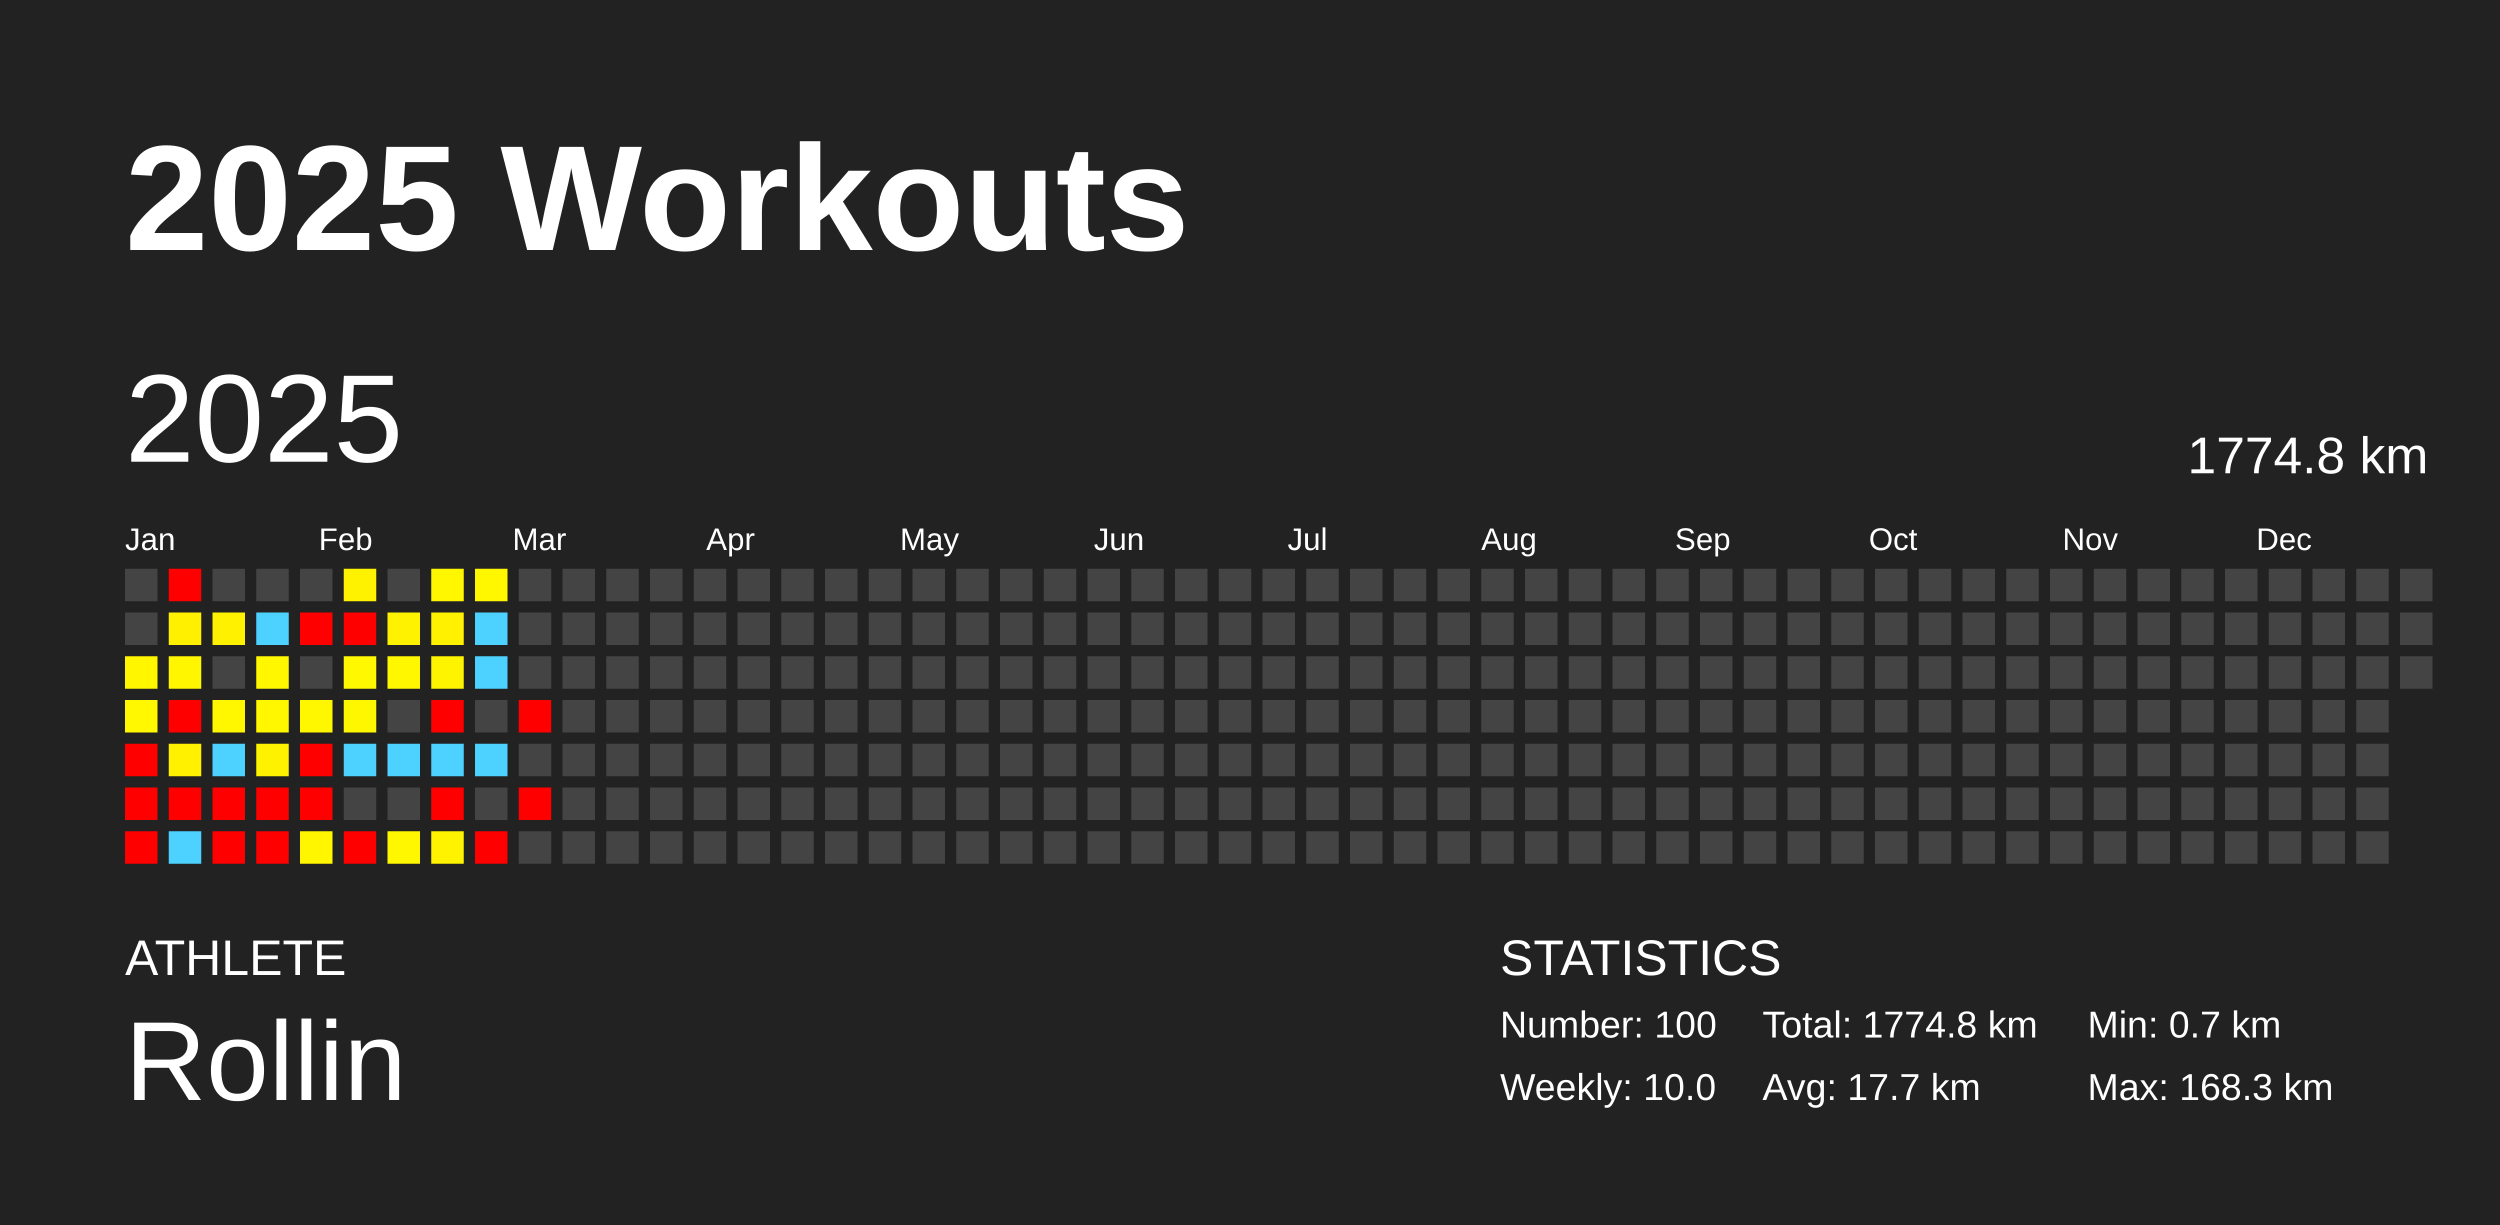
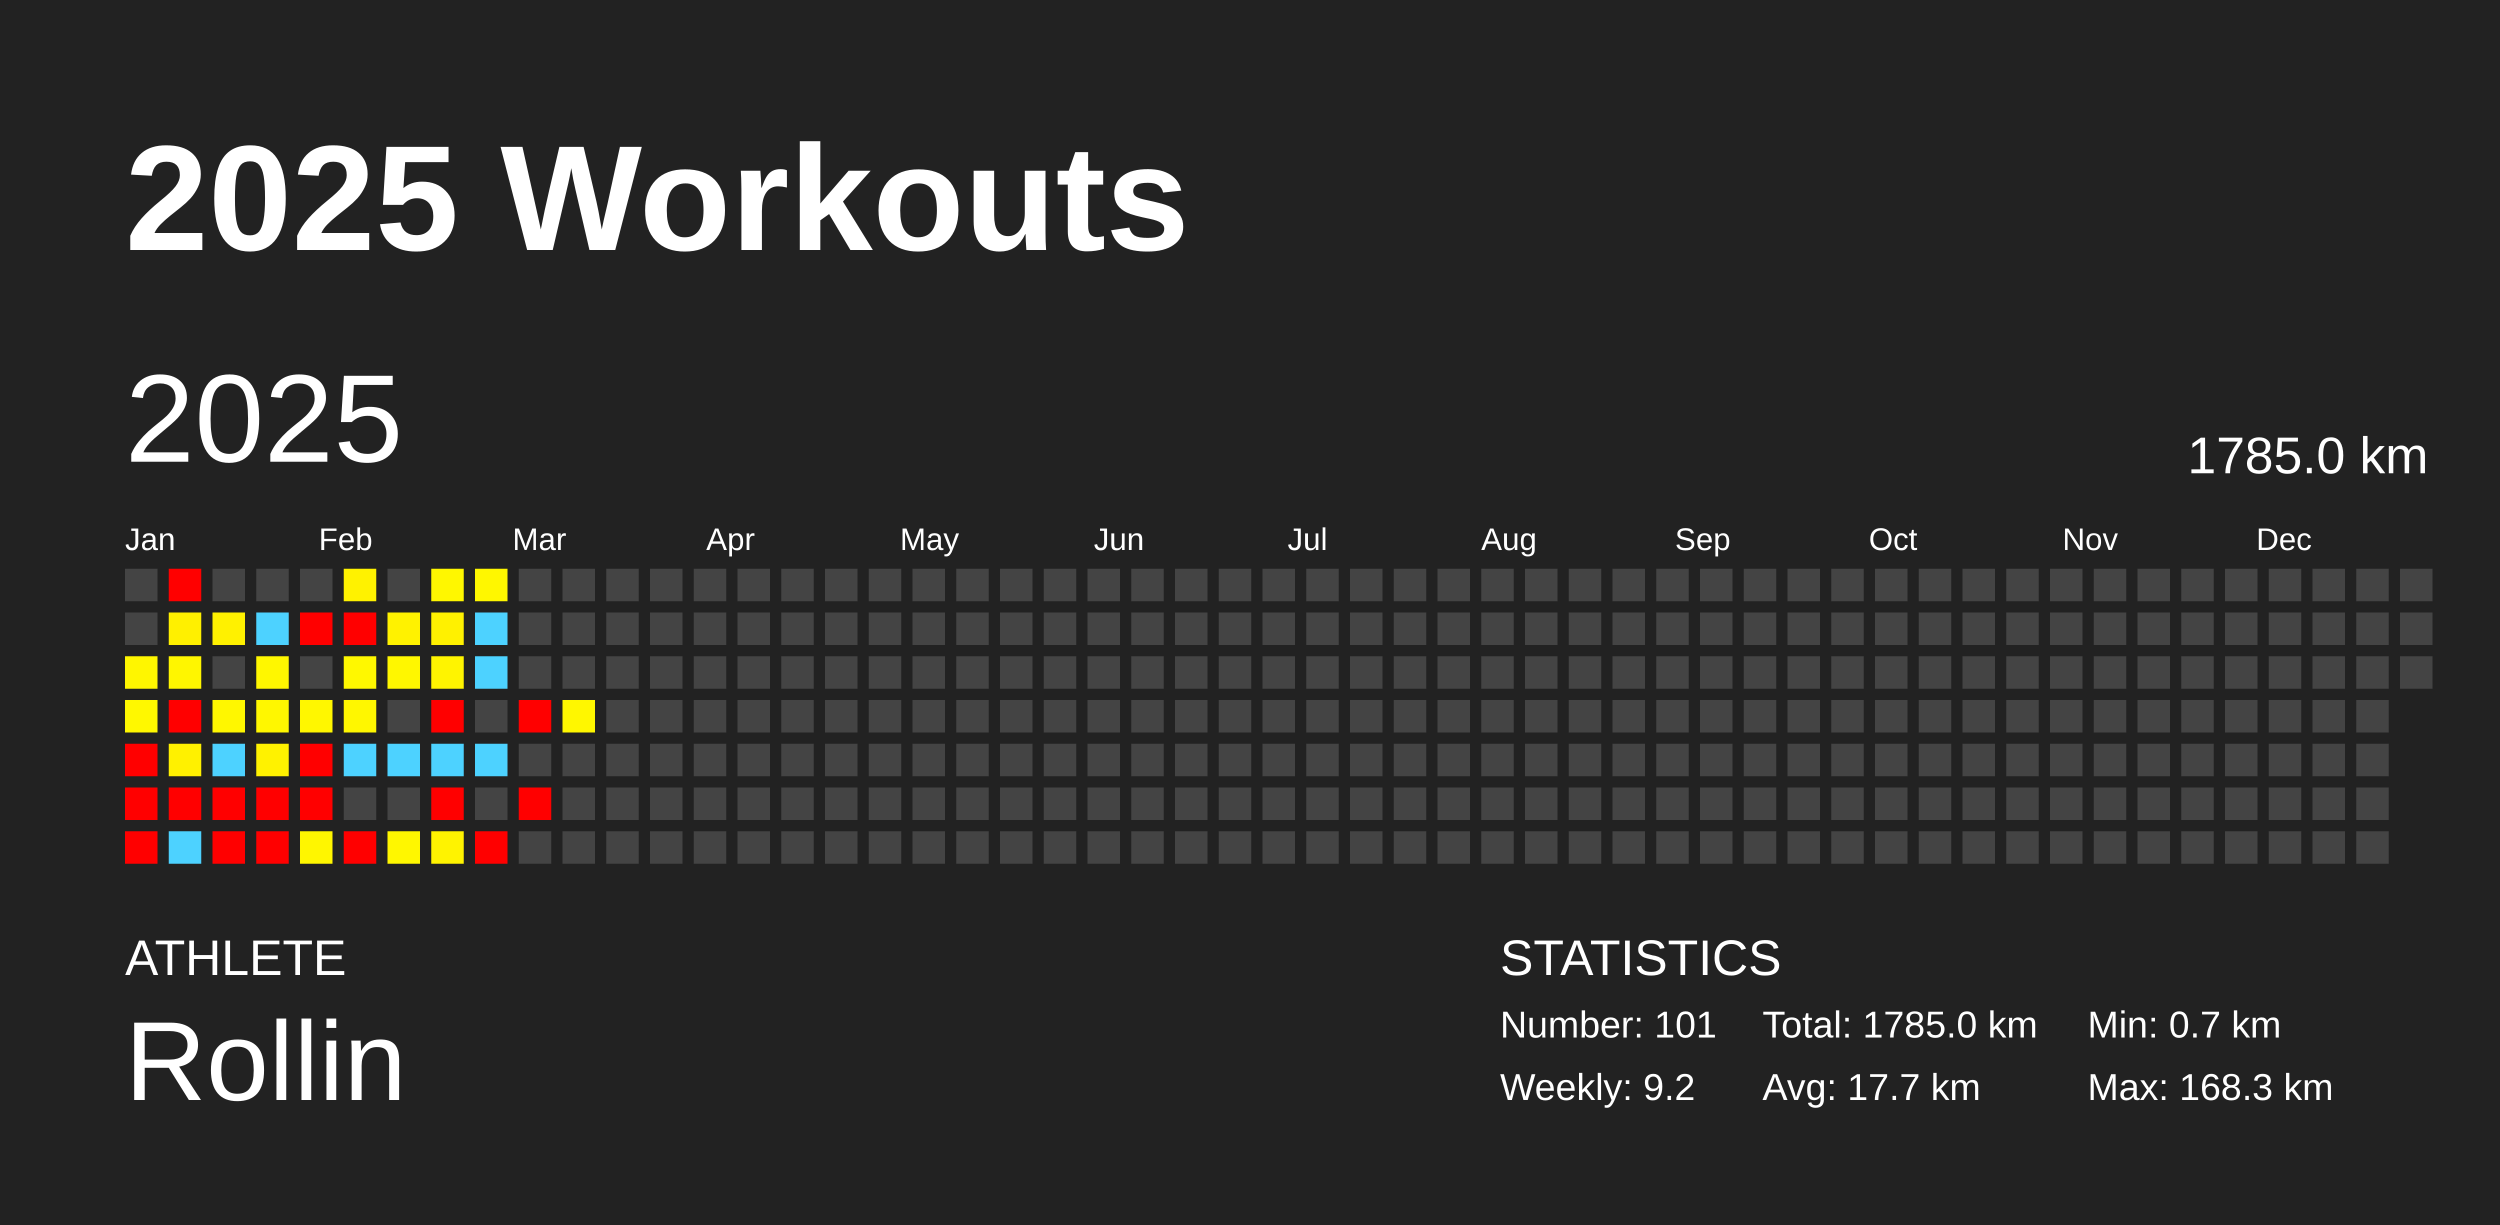
<svg xmlns="http://www.w3.org/2000/svg" baseProfile="full" height="98mm" version="1.1" viewBox="0,0,200,98" width="200mm">
  <defs />
  <rect fill="#222222" height="98" width="200" x="0" y="0" />
  <text fill="#FFFFFF" style="font-size:12px; font-family:Arial; font-weight:bold;" x="10" y="20">2025 Workouts</text>
  <text fill="#FFFFFF" style="font-size:4px; font-family:Arial" x="10" y="78">ATHLETE</text>
  <text fill="#FFFFFF" style="font-size:9px; font-family:Arial" x="10" y="88">Rollin</text>
  <text fill="#FFFFFF" style="font-size:4px; font-family:Arial" x="120" y="78">STATISTICS</text>
-   <text fill="#FFFFFF" style="font-size:3px; font-family:Arial" x="120" y="83">Number: 100</text>
-   <text fill="#FFFFFF" style="font-size:3px; font-family:Arial" x="120" y="88">Weekly: 10.0</text>
-   <text fill="#FFFFFF" style="font-size:3px; font-family:Arial" x="141" y="83">Total: 1774.8 km</text>
+   <text fill="#FFFFFF" style="font-size:3px; font-family:Arial" x="120" y="83">Number: 101</text>
+   <text fill="#FFFFFF" style="font-size:3px; font-family:Arial" x="120" y="88">Weekly: 9.2</text>
+   <text fill="#FFFFFF" style="font-size:3px; font-family:Arial" x="141" y="83">Total: 1785.0 km</text>
  <text fill="#FFFFFF" style="font-size:3px; font-family:Arial" x="141" y="88">Avg: 17.7 km</text>
  <text fill="#FFFFFF" style="font-size:3px; font-family:Arial" x="167" y="83">Min: 0.7 km</text>
  <text fill="#FFFFFF" style="font-size:3px; font-family:Arial" x="167" y="88">Max: 168.3 km</text>
  <text dominant-baseline="hanging" fill="#FFFFFF" style="font-size:10.0px; font-family:Arial;" x="10" y="30">2025</text>
-   <text dominant-baseline="hanging" fill="#FFFFFF" style="font-size:4.125px; font-family:Arial;" x="175" y="35">1774.8 km</text>
+   <text dominant-baseline="hanging" fill="#FFFFFF" style="font-size:4.125px; font-family:Arial;" x="175" y="35">1785.0 km</text>
  <text fill="#FFFFFF" style="font-size:2.5px; font-family:Arial" x="10.0" y="44">Jan</text>
  <text fill="#FFFFFF" style="font-size:2.5px; font-family:Arial" x="25.5" y="44">Feb</text>
  <text fill="#FFFFFF" style="font-size:2.5px; font-family:Arial" x="41.0" y="44">Mar</text>
  <text fill="#FFFFFF" style="font-size:2.5px; font-family:Arial" x="56.5" y="44">Apr</text>
  <text fill="#FFFFFF" style="font-size:2.5px; font-family:Arial" x="72.0" y="44">May</text>
  <text fill="#FFFFFF" style="font-size:2.5px; font-family:Arial" x="87.5" y="44">Jun</text>
  <text fill="#FFFFFF" style="font-size:2.5px; font-family:Arial" x="103.0" y="44">Jul</text>
  <text fill="#FFFFFF" style="font-size:2.5px; font-family:Arial" x="118.5" y="44">Aug</text>
  <text fill="#FFFFFF" style="font-size:2.5px; font-family:Arial" x="134.0" y="44">Sep</text>
  <text fill="#FFFFFF" style="font-size:2.5px; font-family:Arial" x="149.5" y="44">Oct</text>
  <text fill="#FFFFFF" style="font-size:2.5px; font-family:Arial" x="165.0" y="44">Nov</text>
  <text fill="#FFFFFF" style="font-size:2.5px; font-family:Arial" x="180.5" y="44">Dec</text>
  <rect fill="#444444" height="2.6" width="2.6" x="10.0" y="45.5" />
  <rect fill="#444444" height="2.6" width="2.6" x="10.0" y="49.0" />
  <rect fill="#fff600" height="2.6" width="2.6" x="10.0" y="52.5" />
  <rect fill="#fff800" height="2.6" width="2.6" x="10.0" y="56.0" />
  <rect fill="red" height="2.6" width="2.6" x="10.0" y="59.5" />
  <rect fill="red" height="2.6" width="2.6" x="10.0" y="63.0" />
  <rect fill="red" height="2.6" width="2.6" x="10.0" y="66.5" />
  <rect fill="red" height="2.6" width="2.6" x="13.5" y="45.5" />
  <rect fill="#fff000" height="2.6" width="2.6" x="13.5" y="49.0" />
  <rect fill="#fff600" height="2.6" width="2.6" x="13.5" y="52.5" />
  <rect fill="red" height="2.6" width="2.6" x="13.5" y="56.0" />
  <rect fill="#fff100" height="2.6" width="2.6" x="13.5" y="59.5" />
  <rect fill="red" height="2.6" width="2.6" x="13.5" y="63.0" />
  <rect fill="#4dd2ff" height="2.6" width="2.6" x="13.5" y="66.5" />
  <rect fill="#444444" height="2.6" width="2.6" x="17.0" y="45.5" />
  <rect fill="#fff100" height="2.6" width="2.6" x="17.0" y="49.0" />
  <rect fill="#444444" height="2.6" width="2.6" x="17.0" y="52.5" />
  <rect fill="#fff700" height="2.6" width="2.6" x="17.0" y="56.0" />
  <rect fill="#4dd2ff" height="2.6" width="2.6" x="17.0" y="59.5" />
  <rect fill="red" height="2.6" width="2.6" x="17.0" y="63.0" />
  <rect fill="red" height="2.6" width="2.6" x="17.0" y="66.5" />
  <rect fill="#444444" height="2.6" width="2.6" x="20.5" y="45.5" />
  <rect fill="#4dd2ff" height="2.6" width="2.6" x="20.5" y="49.0" />
  <rect fill="#fff700" height="2.6" width="2.6" x="20.5" y="52.5" />
  <rect fill="#fff700" height="2.6" width="2.6" x="20.5" y="56.0" />
  <rect fill="#fff200" height="2.6" width="2.6" x="20.5" y="59.5" />
  <rect fill="red" height="2.6" width="2.6" x="20.5" y="63.0" />
  <rect fill="red" height="2.6" width="2.6" x="20.5" y="66.5" />
  <rect fill="#444444" height="2.6" width="2.6" x="24.0" y="45.5" />
  <rect fill="red" height="2.6" width="2.6" x="24.0" y="49.0" />
  <rect fill="#444444" height="2.6" width="2.6" x="24.0" y="52.5" />
  <rect fill="#fff700" height="2.6" width="2.6" x="24.0" y="56.0" />
  <rect fill="red" height="2.6" width="2.6" x="24.0" y="59.5" />
  <rect fill="red" height="2.6" width="2.6" x="24.0" y="63.0" />
  <rect fill="#fff600" height="2.6" width="2.6" x="24.0" y="66.5" />
  <rect fill="#fff200" height="2.6" width="2.6" x="27.5" y="45.5" />
  <rect fill="red" height="2.6" width="2.6" x="27.5" y="49.0" />
  <rect fill="#fff800" height="2.6" width="2.6" x="27.5" y="52.5" />
  <rect fill="#fff700" height="2.6" width="2.6" x="27.5" y="56.0" />
  <rect fill="#4dd2ff" height="2.6" width="2.6" x="27.5" y="59.5" />
  <rect fill="#444444" height="2.6" width="2.6" x="27.5" y="63.0" />
  <rect fill="red" height="2.6" width="2.6" x="27.5" y="66.5" />
  <rect fill="#444444" height="2.6" width="2.6" x="31.0" y="45.5" />
  <rect fill="#fff200" height="2.6" width="2.6" x="31.0" y="49.0" />
  <rect fill="#fff700" height="2.6" width="2.6" x="31.0" y="52.5" />
  <rect fill="#444444" height="2.6" width="2.6" x="31.0" y="56.0" />
  <rect fill="#4dd2ff" height="2.6" width="2.6" x="31.0" y="59.5" />
  <rect fill="#444444" height="2.6" width="2.6" x="31.0" y="63.0" />
  <rect fill="#fff700" height="2.6" width="2.6" x="31.0" y="66.5" />
  <rect fill="#fff700" height="2.6" width="2.6" x="34.5" y="45.5" />
  <rect fill="#fff100" height="2.6" width="2.6" x="34.5" y="49.0" />
  <rect fill="#fff400" height="2.6" width="2.6" x="34.5" y="52.5" />
  <rect fill="red" height="2.6" width="2.6" x="34.5" y="56.0" />
  <rect fill="#4dd2ff" height="2.6" width="2.6" x="34.5" y="59.5" />
  <rect fill="red" height="2.6" width="2.6" x="34.5" y="63.0" />
  <rect fill="#fff300" height="2.6" width="2.6" x="34.5" y="66.5" />
  <rect fill="#fff700" height="2.6" width="2.6" x="38.0" y="45.5" />
  <rect fill="#4dd2ff" height="2.6" width="2.6" x="38.0" y="49.0" />
  <rect fill="#4dd2ff" height="2.6" width="2.6" x="38.0" y="52.5" />
  <rect fill="#444444" height="2.6" width="2.6" x="38.0" y="56.0" />
  <rect fill="#4dd2ff" height="2.6" width="2.6" x="38.0" y="59.5" />
  <rect fill="#444444" height="2.6" width="2.6" x="38.0" y="63.0" />
  <rect fill="red" height="2.6" width="2.6" x="38.0" y="66.5" />
  <rect fill="#444444" height="2.6" width="2.6" x="41.5" y="45.5" />
  <rect fill="#444444" height="2.6" width="2.6" x="41.5" y="49.0" />
  <rect fill="#444444" height="2.6" width="2.6" x="41.5" y="52.5" />
  <rect fill="red" height="2.6" width="2.6" x="41.5" y="56.0" />
  <rect fill="#444444" height="2.6" width="2.6" x="41.5" y="59.5" />
  <rect fill="red" height="2.6" width="2.6" x="41.5" y="63.0" />
  <rect fill="#444444" height="2.6" width="2.6" x="41.5" y="66.5" />
  <rect fill="#444444" height="2.6" width="2.6" x="45.0" y="45.5" />
  <rect fill="#444444" height="2.6" width="2.6" x="45.0" y="49.0" />
  <rect fill="#444444" height="2.6" width="2.6" x="45.0" y="52.5" />
-   <rect fill="#444444" height="2.6" width="2.6" x="45.0" y="56.0" />
+   <rect fill="#fff700" height="2.6" width="2.6" x="45.0" y="56.0" />
  <rect fill="#444444" height="2.6" width="2.6" x="45.0" y="59.5" />
  <rect fill="#444444" height="2.6" width="2.6" x="45.0" y="63.0" />
  <rect fill="#444444" height="2.6" width="2.6" x="45.0" y="66.5" />
  <rect fill="#444444" height="2.6" width="2.6" x="48.5" y="45.5" />
  <rect fill="#444444" height="2.6" width="2.6" x="48.5" y="49.0" />
  <rect fill="#444444" height="2.6" width="2.6" x="48.5" y="52.5" />
  <rect fill="#444444" height="2.6" width="2.6" x="48.5" y="56.0" />
  <rect fill="#444444" height="2.6" width="2.6" x="48.5" y="59.5" />
  <rect fill="#444444" height="2.6" width="2.6" x="48.5" y="63.0" />
  <rect fill="#444444" height="2.6" width="2.6" x="48.5" y="66.5" />
  <rect fill="#444444" height="2.6" width="2.6" x="52.0" y="45.5" />
  <rect fill="#444444" height="2.6" width="2.6" x="52.0" y="49.0" />
  <rect fill="#444444" height="2.6" width="2.6" x="52.0" y="52.5" />
  <rect fill="#444444" height="2.6" width="2.6" x="52.0" y="56.0" />
  <rect fill="#444444" height="2.6" width="2.6" x="52.0" y="59.5" />
  <rect fill="#444444" height="2.6" width="2.6" x="52.0" y="63.0" />
  <rect fill="#444444" height="2.6" width="2.6" x="52.0" y="66.5" />
  <rect fill="#444444" height="2.6" width="2.6" x="55.5" y="45.5" />
  <rect fill="#444444" height="2.6" width="2.6" x="55.5" y="49.0" />
  <rect fill="#444444" height="2.6" width="2.6" x="55.5" y="52.5" />
  <rect fill="#444444" height="2.6" width="2.6" x="55.5" y="56.0" />
  <rect fill="#444444" height="2.6" width="2.6" x="55.5" y="59.5" />
  <rect fill="#444444" height="2.6" width="2.6" x="55.5" y="63.0" />
  <rect fill="#444444" height="2.6" width="2.6" x="55.5" y="66.5" />
  <rect fill="#444444" height="2.6" width="2.6" x="59.0" y="45.5" />
  <rect fill="#444444" height="2.6" width="2.6" x="59.0" y="49.0" />
  <rect fill="#444444" height="2.6" width="2.6" x="59.0" y="52.5" />
  <rect fill="#444444" height="2.6" width="2.6" x="59.0" y="56.0" />
  <rect fill="#444444" height="2.6" width="2.6" x="59.0" y="59.5" />
  <rect fill="#444444" height="2.6" width="2.6" x="59.0" y="63.0" />
  <rect fill="#444444" height="2.6" width="2.6" x="59.0" y="66.5" />
  <rect fill="#444444" height="2.6" width="2.6" x="62.5" y="45.5" />
  <rect fill="#444444" height="2.6" width="2.6" x="62.5" y="49.0" />
  <rect fill="#444444" height="2.6" width="2.6" x="62.5" y="52.5" />
  <rect fill="#444444" height="2.6" width="2.6" x="62.5" y="56.0" />
  <rect fill="#444444" height="2.6" width="2.6" x="62.5" y="59.5" />
  <rect fill="#444444" height="2.6" width="2.6" x="62.5" y="63.0" />
  <rect fill="#444444" height="2.6" width="2.6" x="62.5" y="66.5" />
  <rect fill="#444444" height="2.6" width="2.6" x="66.0" y="45.5" />
  <rect fill="#444444" height="2.6" width="2.6" x="66.0" y="49.0" />
  <rect fill="#444444" height="2.6" width="2.6" x="66.0" y="52.5" />
  <rect fill="#444444" height="2.6" width="2.6" x="66.0" y="56.0" />
  <rect fill="#444444" height="2.6" width="2.6" x="66.0" y="59.5" />
  <rect fill="#444444" height="2.6" width="2.6" x="66.0" y="63.0" />
  <rect fill="#444444" height="2.6" width="2.6" x="66.0" y="66.5" />
  <rect fill="#444444" height="2.6" width="2.6" x="69.5" y="45.5" />
  <rect fill="#444444" height="2.6" width="2.6" x="69.5" y="49.0" />
  <rect fill="#444444" height="2.6" width="2.6" x="69.5" y="52.5" />
  <rect fill="#444444" height="2.6" width="2.6" x="69.5" y="56.0" />
  <rect fill="#444444" height="2.6" width="2.6" x="69.5" y="59.5" />
  <rect fill="#444444" height="2.6" width="2.6" x="69.5" y="63.0" />
  <rect fill="#444444" height="2.6" width="2.6" x="69.5" y="66.5" />
  <rect fill="#444444" height="2.6" width="2.6" x="73.0" y="45.5" />
  <rect fill="#444444" height="2.6" width="2.6" x="73.0" y="49.0" />
  <rect fill="#444444" height="2.6" width="2.6" x="73.0" y="52.5" />
  <rect fill="#444444" height="2.6" width="2.6" x="73.0" y="56.0" />
  <rect fill="#444444" height="2.6" width="2.6" x="73.0" y="59.5" />
  <rect fill="#444444" height="2.6" width="2.6" x="73.0" y="63.0" />
  <rect fill="#444444" height="2.6" width="2.6" x="73.0" y="66.5" />
  <rect fill="#444444" height="2.6" width="2.6" x="76.5" y="45.5" />
  <rect fill="#444444" height="2.6" width="2.6" x="76.5" y="49.0" />
  <rect fill="#444444" height="2.6" width="2.6" x="76.5" y="52.5" />
  <rect fill="#444444" height="2.6" width="2.6" x="76.5" y="56.0" />
  <rect fill="#444444" height="2.6" width="2.6" x="76.5" y="59.5" />
  <rect fill="#444444" height="2.6" width="2.6" x="76.5" y="63.0" />
  <rect fill="#444444" height="2.6" width="2.6" x="76.5" y="66.5" />
  <rect fill="#444444" height="2.6" width="2.6" x="80.0" y="45.5" />
  <rect fill="#444444" height="2.6" width="2.6" x="80.0" y="49.0" />
  <rect fill="#444444" height="2.6" width="2.6" x="80.0" y="52.5" />
  <rect fill="#444444" height="2.6" width="2.6" x="80.0" y="56.0" />
  <rect fill="#444444" height="2.6" width="2.6" x="80.0" y="59.5" />
  <rect fill="#444444" height="2.6" width="2.6" x="80.0" y="63.0" />
  <rect fill="#444444" height="2.6" width="2.6" x="80.0" y="66.5" />
  <rect fill="#444444" height="2.6" width="2.6" x="83.5" y="45.5" />
  <rect fill="#444444" height="2.6" width="2.6" x="83.5" y="49.0" />
  <rect fill="#444444" height="2.6" width="2.6" x="83.5" y="52.5" />
  <rect fill="#444444" height="2.6" width="2.6" x="83.5" y="56.0" />
  <rect fill="#444444" height="2.6" width="2.6" x="83.5" y="59.5" />
  <rect fill="#444444" height="2.6" width="2.6" x="83.5" y="63.0" />
  <rect fill="#444444" height="2.6" width="2.6" x="83.5" y="66.5" />
  <rect fill="#444444" height="2.6" width="2.6" x="87.0" y="45.5" />
  <rect fill="#444444" height="2.6" width="2.6" x="87.0" y="49.0" />
  <rect fill="#444444" height="2.6" width="2.6" x="87.0" y="52.5" />
  <rect fill="#444444" height="2.6" width="2.6" x="87.0" y="56.0" />
  <rect fill="#444444" height="2.6" width="2.6" x="87.0" y="59.5" />
  <rect fill="#444444" height="2.6" width="2.6" x="87.0" y="63.0" />
  <rect fill="#444444" height="2.6" width="2.6" x="87.0" y="66.5" />
  <rect fill="#444444" height="2.6" width="2.6" x="90.5" y="45.5" />
  <rect fill="#444444" height="2.6" width="2.6" x="90.5" y="49.0" />
  <rect fill="#444444" height="2.6" width="2.6" x="90.5" y="52.5" />
  <rect fill="#444444" height="2.6" width="2.6" x="90.5" y="56.0" />
  <rect fill="#444444" height="2.6" width="2.6" x="90.5" y="59.5" />
  <rect fill="#444444" height="2.6" width="2.6" x="90.5" y="63.0" />
  <rect fill="#444444" height="2.6" width="2.6" x="90.5" y="66.5" />
  <rect fill="#444444" height="2.6" width="2.6" x="94.0" y="45.5" />
  <rect fill="#444444" height="2.6" width="2.6" x="94.0" y="49.0" />
  <rect fill="#444444" height="2.6" width="2.6" x="94.0" y="52.5" />
  <rect fill="#444444" height="2.6" width="2.6" x="94.0" y="56.0" />
  <rect fill="#444444" height="2.6" width="2.6" x="94.0" y="59.5" />
  <rect fill="#444444" height="2.6" width="2.6" x="94.0" y="63.0" />
  <rect fill="#444444" height="2.6" width="2.6" x="94.0" y="66.5" />
  <rect fill="#444444" height="2.6" width="2.6" x="97.5" y="45.5" />
  <rect fill="#444444" height="2.6" width="2.6" x="97.5" y="49.0" />
  <rect fill="#444444" height="2.6" width="2.6" x="97.5" y="52.5" />
  <rect fill="#444444" height="2.6" width="2.6" x="97.5" y="56.0" />
  <rect fill="#444444" height="2.6" width="2.6" x="97.5" y="59.5" />
  <rect fill="#444444" height="2.6" width="2.6" x="97.5" y="63.0" />
  <rect fill="#444444" height="2.6" width="2.6" x="97.5" y="66.5" />
  <rect fill="#444444" height="2.6" width="2.6" x="101.0" y="45.5" />
  <rect fill="#444444" height="2.6" width="2.6" x="101.0" y="49.0" />
  <rect fill="#444444" height="2.6" width="2.6" x="101.0" y="52.5" />
  <rect fill="#444444" height="2.6" width="2.6" x="101.0" y="56.0" />
  <rect fill="#444444" height="2.6" width="2.6" x="101.0" y="59.5" />
  <rect fill="#444444" height="2.6" width="2.6" x="101.0" y="63.0" />
  <rect fill="#444444" height="2.6" width="2.6" x="101.0" y="66.5" />
  <rect fill="#444444" height="2.6" width="2.6" x="104.5" y="45.5" />
  <rect fill="#444444" height="2.6" width="2.6" x="104.5" y="49.0" />
  <rect fill="#444444" height="2.6" width="2.6" x="104.5" y="52.5" />
  <rect fill="#444444" height="2.6" width="2.6" x="104.5" y="56.0" />
  <rect fill="#444444" height="2.6" width="2.6" x="104.5" y="59.5" />
  <rect fill="#444444" height="2.6" width="2.6" x="104.5" y="63.0" />
  <rect fill="#444444" height="2.6" width="2.6" x="104.5" y="66.5" />
  <rect fill="#444444" height="2.6" width="2.6" x="108.0" y="45.5" />
  <rect fill="#444444" height="2.6" width="2.6" x="108.0" y="49.0" />
  <rect fill="#444444" height="2.6" width="2.6" x="108.0" y="52.5" />
  <rect fill="#444444" height="2.6" width="2.6" x="108.0" y="56.0" />
  <rect fill="#444444" height="2.6" width="2.6" x="108.0" y="59.5" />
  <rect fill="#444444" height="2.6" width="2.6" x="108.0" y="63.0" />
  <rect fill="#444444" height="2.6" width="2.6" x="108.0" y="66.5" />
  <rect fill="#444444" height="2.6" width="2.6" x="111.5" y="45.5" />
  <rect fill="#444444" height="2.6" width="2.6" x="111.5" y="49.0" />
  <rect fill="#444444" height="2.6" width="2.6" x="111.5" y="52.5" />
  <rect fill="#444444" height="2.6" width="2.6" x="111.5" y="56.0" />
  <rect fill="#444444" height="2.6" width="2.6" x="111.5" y="59.5" />
  <rect fill="#444444" height="2.6" width="2.6" x="111.5" y="63.0" />
  <rect fill="#444444" height="2.6" width="2.6" x="111.5" y="66.5" />
  <rect fill="#444444" height="2.6" width="2.6" x="115.0" y="45.5" />
  <rect fill="#444444" height="2.6" width="2.6" x="115.0" y="49.0" />
  <rect fill="#444444" height="2.6" width="2.6" x="115.0" y="52.5" />
  <rect fill="#444444" height="2.6" width="2.6" x="115.0" y="56.0" />
  <rect fill="#444444" height="2.6" width="2.6" x="115.0" y="59.5" />
  <rect fill="#444444" height="2.6" width="2.6" x="115.0" y="63.0" />
  <rect fill="#444444" height="2.6" width="2.6" x="115.0" y="66.5" />
  <rect fill="#444444" height="2.6" width="2.6" x="118.5" y="45.5" />
  <rect fill="#444444" height="2.6" width="2.6" x="118.5" y="49.0" />
  <rect fill="#444444" height="2.6" width="2.6" x="118.5" y="52.5" />
  <rect fill="#444444" height="2.6" width="2.6" x="118.5" y="56.0" />
  <rect fill="#444444" height="2.6" width="2.6" x="118.5" y="59.5" />
  <rect fill="#444444" height="2.6" width="2.6" x="118.5" y="63.0" />
  <rect fill="#444444" height="2.6" width="2.6" x="118.5" y="66.5" />
  <rect fill="#444444" height="2.6" width="2.6" x="122.0" y="45.5" />
  <rect fill="#444444" height="2.6" width="2.6" x="122.0" y="49.0" />
  <rect fill="#444444" height="2.6" width="2.6" x="122.0" y="52.5" />
  <rect fill="#444444" height="2.6" width="2.6" x="122.0" y="56.0" />
  <rect fill="#444444" height="2.6" width="2.6" x="122.0" y="59.5" />
  <rect fill="#444444" height="2.6" width="2.6" x="122.0" y="63.0" />
  <rect fill="#444444" height="2.6" width="2.6" x="122.0" y="66.5" />
  <rect fill="#444444" height="2.6" width="2.6" x="125.5" y="45.5" />
  <rect fill="#444444" height="2.6" width="2.6" x="125.5" y="49.0" />
  <rect fill="#444444" height="2.6" width="2.6" x="125.5" y="52.5" />
  <rect fill="#444444" height="2.6" width="2.6" x="125.5" y="56.0" />
  <rect fill="#444444" height="2.6" width="2.6" x="125.5" y="59.5" />
  <rect fill="#444444" height="2.6" width="2.6" x="125.5" y="63.0" />
  <rect fill="#444444" height="2.6" width="2.6" x="125.5" y="66.5" />
  <rect fill="#444444" height="2.6" width="2.6" x="129.0" y="45.5" />
  <rect fill="#444444" height="2.6" width="2.6" x="129.0" y="49.0" />
  <rect fill="#444444" height="2.6" width="2.6" x="129.0" y="52.5" />
  <rect fill="#444444" height="2.6" width="2.6" x="129.0" y="56.0" />
  <rect fill="#444444" height="2.6" width="2.6" x="129.0" y="59.5" />
  <rect fill="#444444" height="2.6" width="2.6" x="129.0" y="63.0" />
  <rect fill="#444444" height="2.6" width="2.6" x="129.0" y="66.5" />
  <rect fill="#444444" height="2.6" width="2.6" x="132.5" y="45.5" />
  <rect fill="#444444" height="2.6" width="2.6" x="132.5" y="49.0" />
  <rect fill="#444444" height="2.6" width="2.6" x="132.5" y="52.5" />
  <rect fill="#444444" height="2.6" width="2.6" x="132.5" y="56.0" />
  <rect fill="#444444" height="2.6" width="2.6" x="132.5" y="59.5" />
  <rect fill="#444444" height="2.6" width="2.6" x="132.5" y="63.0" />
  <rect fill="#444444" height="2.6" width="2.6" x="132.5" y="66.5" />
  <rect fill="#444444" height="2.6" width="2.6" x="136.0" y="45.5" />
  <rect fill="#444444" height="2.6" width="2.6" x="136.0" y="49.0" />
  <rect fill="#444444" height="2.6" width="2.6" x="136.0" y="52.5" />
  <rect fill="#444444" height="2.6" width="2.6" x="136.0" y="56.0" />
  <rect fill="#444444" height="2.6" width="2.6" x="136.0" y="59.5" />
  <rect fill="#444444" height="2.6" width="2.6" x="136.0" y="63.0" />
  <rect fill="#444444" height="2.6" width="2.6" x="136.0" y="66.5" />
  <rect fill="#444444" height="2.6" width="2.6" x="139.5" y="45.5" />
  <rect fill="#444444" height="2.6" width="2.6" x="139.5" y="49.0" />
  <rect fill="#444444" height="2.6" width="2.6" x="139.5" y="52.5" />
  <rect fill="#444444" height="2.6" width="2.6" x="139.5" y="56.0" />
  <rect fill="#444444" height="2.6" width="2.6" x="139.5" y="59.5" />
  <rect fill="#444444" height="2.6" width="2.6" x="139.5" y="63.0" />
  <rect fill="#444444" height="2.6" width="2.6" x="139.5" y="66.5" />
  <rect fill="#444444" height="2.6" width="2.6" x="143.0" y="45.5" />
  <rect fill="#444444" height="2.6" width="2.6" x="143.0" y="49.0" />
  <rect fill="#444444" height="2.6" width="2.6" x="143.0" y="52.5" />
  <rect fill="#444444" height="2.6" width="2.6" x="143.0" y="56.0" />
  <rect fill="#444444" height="2.6" width="2.6" x="143.0" y="59.5" />
  <rect fill="#444444" height="2.6" width="2.6" x="143.0" y="63.0" />
  <rect fill="#444444" height="2.6" width="2.6" x="143.0" y="66.5" />
  <rect fill="#444444" height="2.6" width="2.6" x="146.5" y="45.5" />
  <rect fill="#444444" height="2.6" width="2.6" x="146.5" y="49.0" />
  <rect fill="#444444" height="2.6" width="2.6" x="146.5" y="52.5" />
  <rect fill="#444444" height="2.6" width="2.6" x="146.5" y="56.0" />
  <rect fill="#444444" height="2.6" width="2.6" x="146.5" y="59.5" />
  <rect fill="#444444" height="2.6" width="2.6" x="146.5" y="63.0" />
  <rect fill="#444444" height="2.6" width="2.6" x="146.5" y="66.5" />
  <rect fill="#444444" height="2.6" width="2.6" x="150.0" y="45.5" />
  <rect fill="#444444" height="2.6" width="2.6" x="150.0" y="49.0" />
  <rect fill="#444444" height="2.6" width="2.6" x="150.0" y="52.5" />
  <rect fill="#444444" height="2.6" width="2.6" x="150.0" y="56.0" />
  <rect fill="#444444" height="2.6" width="2.6" x="150.0" y="59.5" />
  <rect fill="#444444" height="2.6" width="2.6" x="150.0" y="63.0" />
  <rect fill="#444444" height="2.6" width="2.6" x="150.0" y="66.5" />
  <rect fill="#444444" height="2.6" width="2.6" x="153.5" y="45.5" />
  <rect fill="#444444" height="2.6" width="2.6" x="153.5" y="49.0" />
  <rect fill="#444444" height="2.6" width="2.6" x="153.5" y="52.5" />
  <rect fill="#444444" height="2.6" width="2.6" x="153.5" y="56.0" />
  <rect fill="#444444" height="2.6" width="2.6" x="153.5" y="59.5" />
  <rect fill="#444444" height="2.6" width="2.6" x="153.5" y="63.0" />
  <rect fill="#444444" height="2.6" width="2.6" x="153.5" y="66.5" />
  <rect fill="#444444" height="2.6" width="2.6" x="157.0" y="45.5" />
  <rect fill="#444444" height="2.6" width="2.6" x="157.0" y="49.0" />
  <rect fill="#444444" height="2.6" width="2.6" x="157.0" y="52.5" />
  <rect fill="#444444" height="2.6" width="2.6" x="157.0" y="56.0" />
  <rect fill="#444444" height="2.6" width="2.6" x="157.0" y="59.5" />
  <rect fill="#444444" height="2.6" width="2.6" x="157.0" y="63.0" />
  <rect fill="#444444" height="2.6" width="2.6" x="157.0" y="66.5" />
  <rect fill="#444444" height="2.6" width="2.6" x="160.5" y="45.5" />
  <rect fill="#444444" height="2.6" width="2.6" x="160.5" y="49.0" />
  <rect fill="#444444" height="2.6" width="2.6" x="160.5" y="52.5" />
  <rect fill="#444444" height="2.6" width="2.6" x="160.5" y="56.0" />
  <rect fill="#444444" height="2.6" width="2.6" x="160.5" y="59.5" />
  <rect fill="#444444" height="2.6" width="2.6" x="160.5" y="63.0" />
  <rect fill="#444444" height="2.6" width="2.6" x="160.5" y="66.5" />
  <rect fill="#444444" height="2.6" width="2.6" x="164.0" y="45.5" />
  <rect fill="#444444" height="2.6" width="2.6" x="164.0" y="49.0" />
  <rect fill="#444444" height="2.6" width="2.6" x="164.0" y="52.5" />
  <rect fill="#444444" height="2.6" width="2.6" x="164.0" y="56.0" />
  <rect fill="#444444" height="2.6" width="2.6" x="164.0" y="59.5" />
  <rect fill="#444444" height="2.6" width="2.6" x="164.0" y="63.0" />
  <rect fill="#444444" height="2.6" width="2.6" x="164.0" y="66.5" />
  <rect fill="#444444" height="2.6" width="2.6" x="167.5" y="45.5" />
  <rect fill="#444444" height="2.6" width="2.6" x="167.5" y="49.0" />
  <rect fill="#444444" height="2.6" width="2.6" x="167.5" y="52.5" />
  <rect fill="#444444" height="2.6" width="2.6" x="167.5" y="56.0" />
  <rect fill="#444444" height="2.6" width="2.6" x="167.5" y="59.5" />
  <rect fill="#444444" height="2.6" width="2.6" x="167.5" y="63.0" />
  <rect fill="#444444" height="2.6" width="2.6" x="167.5" y="66.5" />
  <rect fill="#444444" height="2.6" width="2.6" x="171.0" y="45.5" />
  <rect fill="#444444" height="2.6" width="2.6" x="171.0" y="49.0" />
  <rect fill="#444444" height="2.6" width="2.6" x="171.0" y="52.5" />
  <rect fill="#444444" height="2.6" width="2.6" x="171.0" y="56.0" />
  <rect fill="#444444" height="2.6" width="2.6" x="171.0" y="59.5" />
  <rect fill="#444444" height="2.6" width="2.6" x="171.0" y="63.0" />
  <rect fill="#444444" height="2.6" width="2.6" x="171.0" y="66.5" />
  <rect fill="#444444" height="2.6" width="2.6" x="174.5" y="45.5" />
  <rect fill="#444444" height="2.6" width="2.6" x="174.5" y="49.0" />
  <rect fill="#444444" height="2.6" width="2.6" x="174.5" y="52.5" />
  <rect fill="#444444" height="2.6" width="2.6" x="174.5" y="56.0" />
  <rect fill="#444444" height="2.6" width="2.6" x="174.5" y="59.5" />
  <rect fill="#444444" height="2.6" width="2.6" x="174.5" y="63.0" />
  <rect fill="#444444" height="2.6" width="2.6" x="174.5" y="66.5" />
  <rect fill="#444444" height="2.6" width="2.6" x="178.0" y="45.5" />
  <rect fill="#444444" height="2.6" width="2.6" x="178.0" y="49.0" />
  <rect fill="#444444" height="2.6" width="2.6" x="178.0" y="52.5" />
  <rect fill="#444444" height="2.6" width="2.6" x="178.0" y="56.0" />
  <rect fill="#444444" height="2.6" width="2.6" x="178.0" y="59.5" />
  <rect fill="#444444" height="2.6" width="2.6" x="178.0" y="63.0" />
  <rect fill="#444444" height="2.6" width="2.6" x="178.0" y="66.5" />
  <rect fill="#444444" height="2.6" width="2.6" x="181.5" y="45.5" />
  <rect fill="#444444" height="2.6" width="2.6" x="181.5" y="49.0" />
  <rect fill="#444444" height="2.6" width="2.6" x="181.5" y="52.5" />
  <rect fill="#444444" height="2.6" width="2.6" x="181.5" y="56.0" />
  <rect fill="#444444" height="2.6" width="2.6" x="181.5" y="59.5" />
  <rect fill="#444444" height="2.6" width="2.6" x="181.5" y="63.0" />
  <rect fill="#444444" height="2.6" width="2.6" x="181.5" y="66.5" />
  <rect fill="#444444" height="2.6" width="2.6" x="185.0" y="45.5" />
  <rect fill="#444444" height="2.6" width="2.6" x="185.0" y="49.0" />
  <rect fill="#444444" height="2.6" width="2.6" x="185.0" y="52.5" />
  <rect fill="#444444" height="2.6" width="2.6" x="185.0" y="56.0" />
  <rect fill="#444444" height="2.6" width="2.6" x="185.0" y="59.5" />
  <rect fill="#444444" height="2.6" width="2.6" x="185.0" y="63.0" />
  <rect fill="#444444" height="2.6" width="2.6" x="185.0" y="66.5" />
  <rect fill="#444444" height="2.6" width="2.6" x="188.5" y="45.5" />
  <rect fill="#444444" height="2.6" width="2.6" x="188.5" y="49.0" />
  <rect fill="#444444" height="2.6" width="2.6" x="188.5" y="52.5" />
  <rect fill="#444444" height="2.6" width="2.6" x="188.5" y="56.0" />
  <rect fill="#444444" height="2.6" width="2.6" x="188.5" y="59.5" />
  <rect fill="#444444" height="2.6" width="2.6" x="188.5" y="63.0" />
  <rect fill="#444444" height="2.6" width="2.6" x="188.5" y="66.5" />
  <rect fill="#444444" height="2.6" width="2.6" x="192.0" y="45.5" />
  <rect fill="#444444" height="2.6" width="2.6" x="192.0" y="49.0" />
  <rect fill="#444444" height="2.6" width="2.6" x="192.0" y="52.5" />
</svg>
